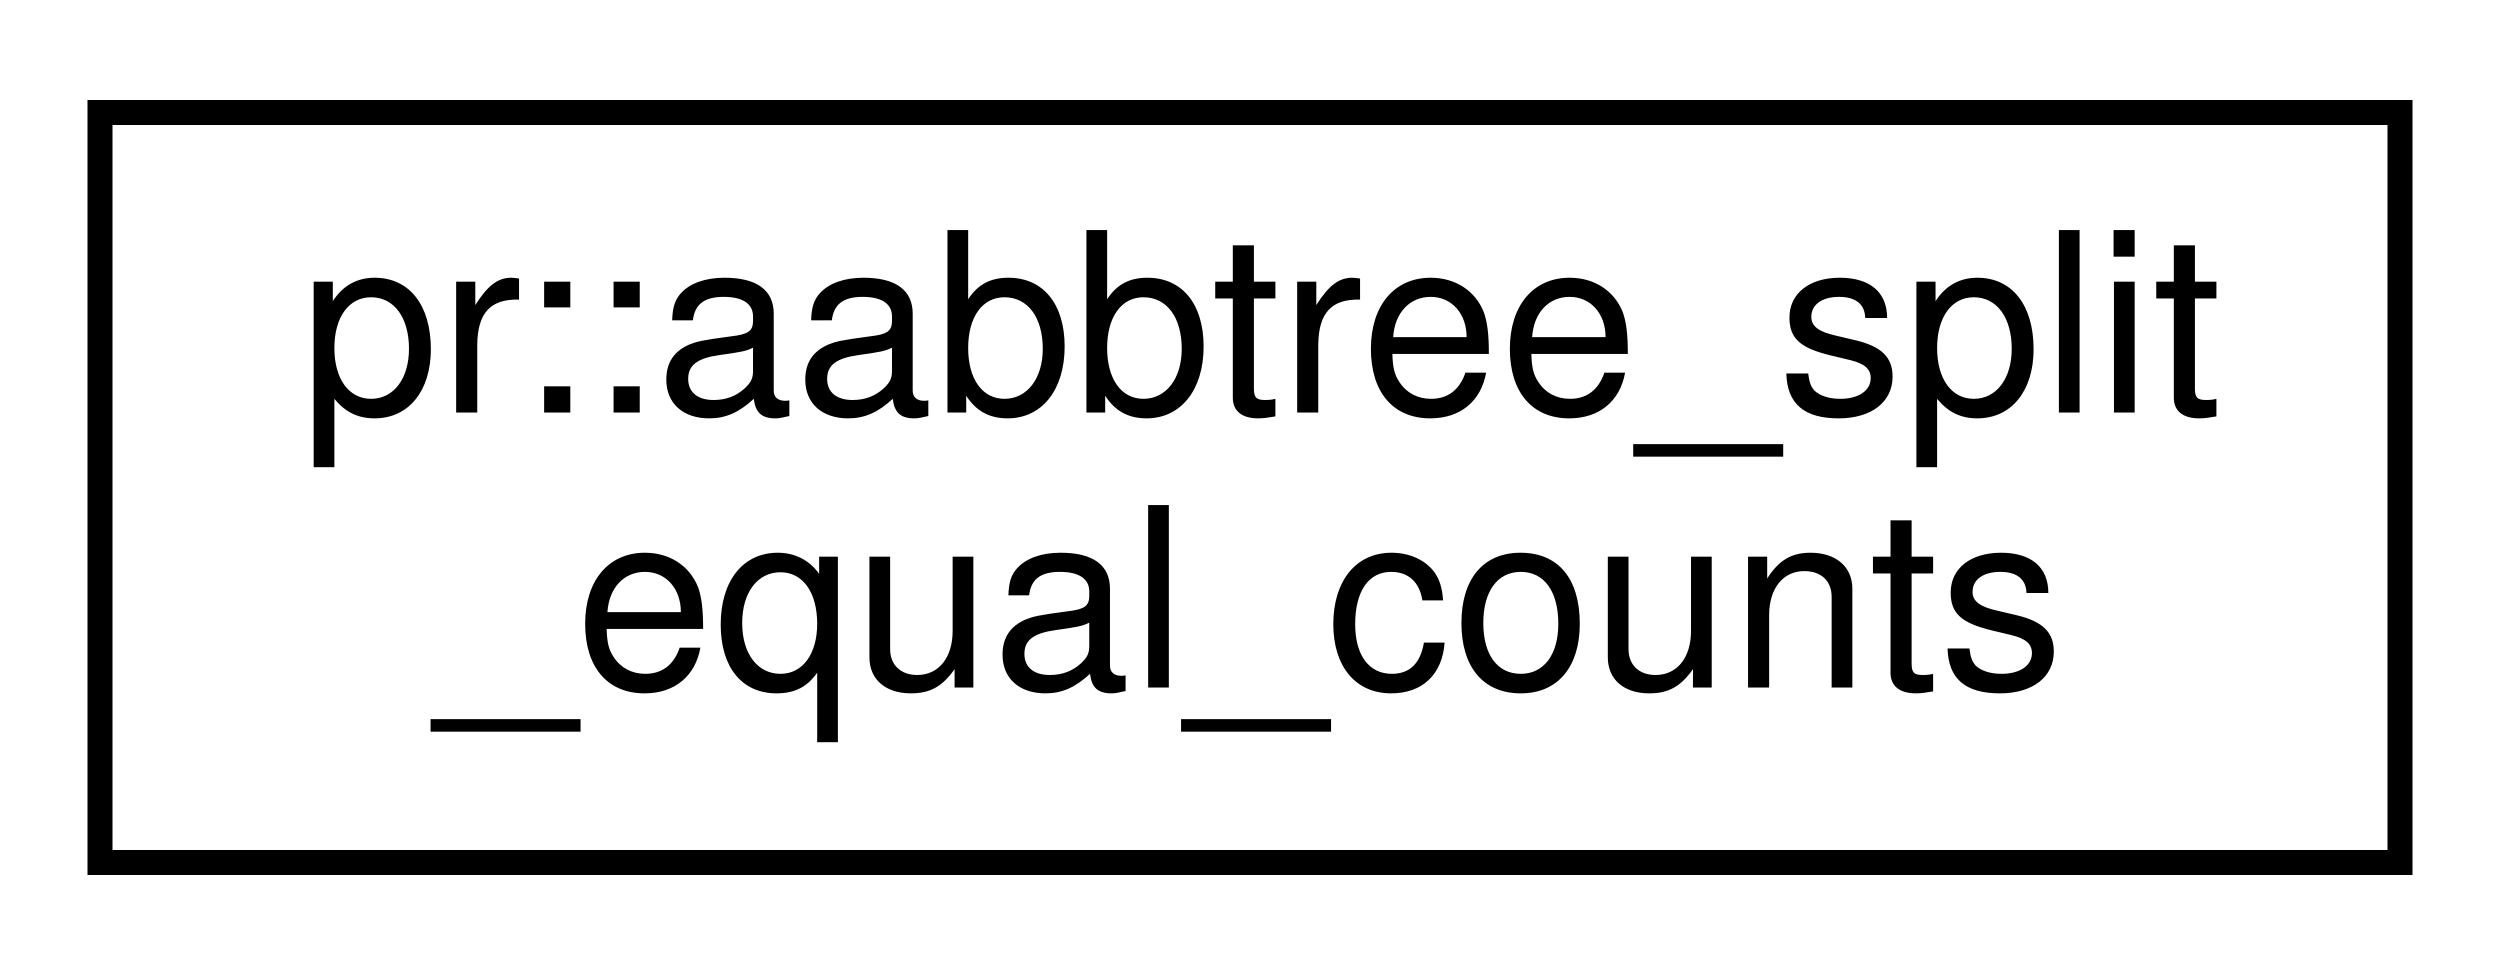
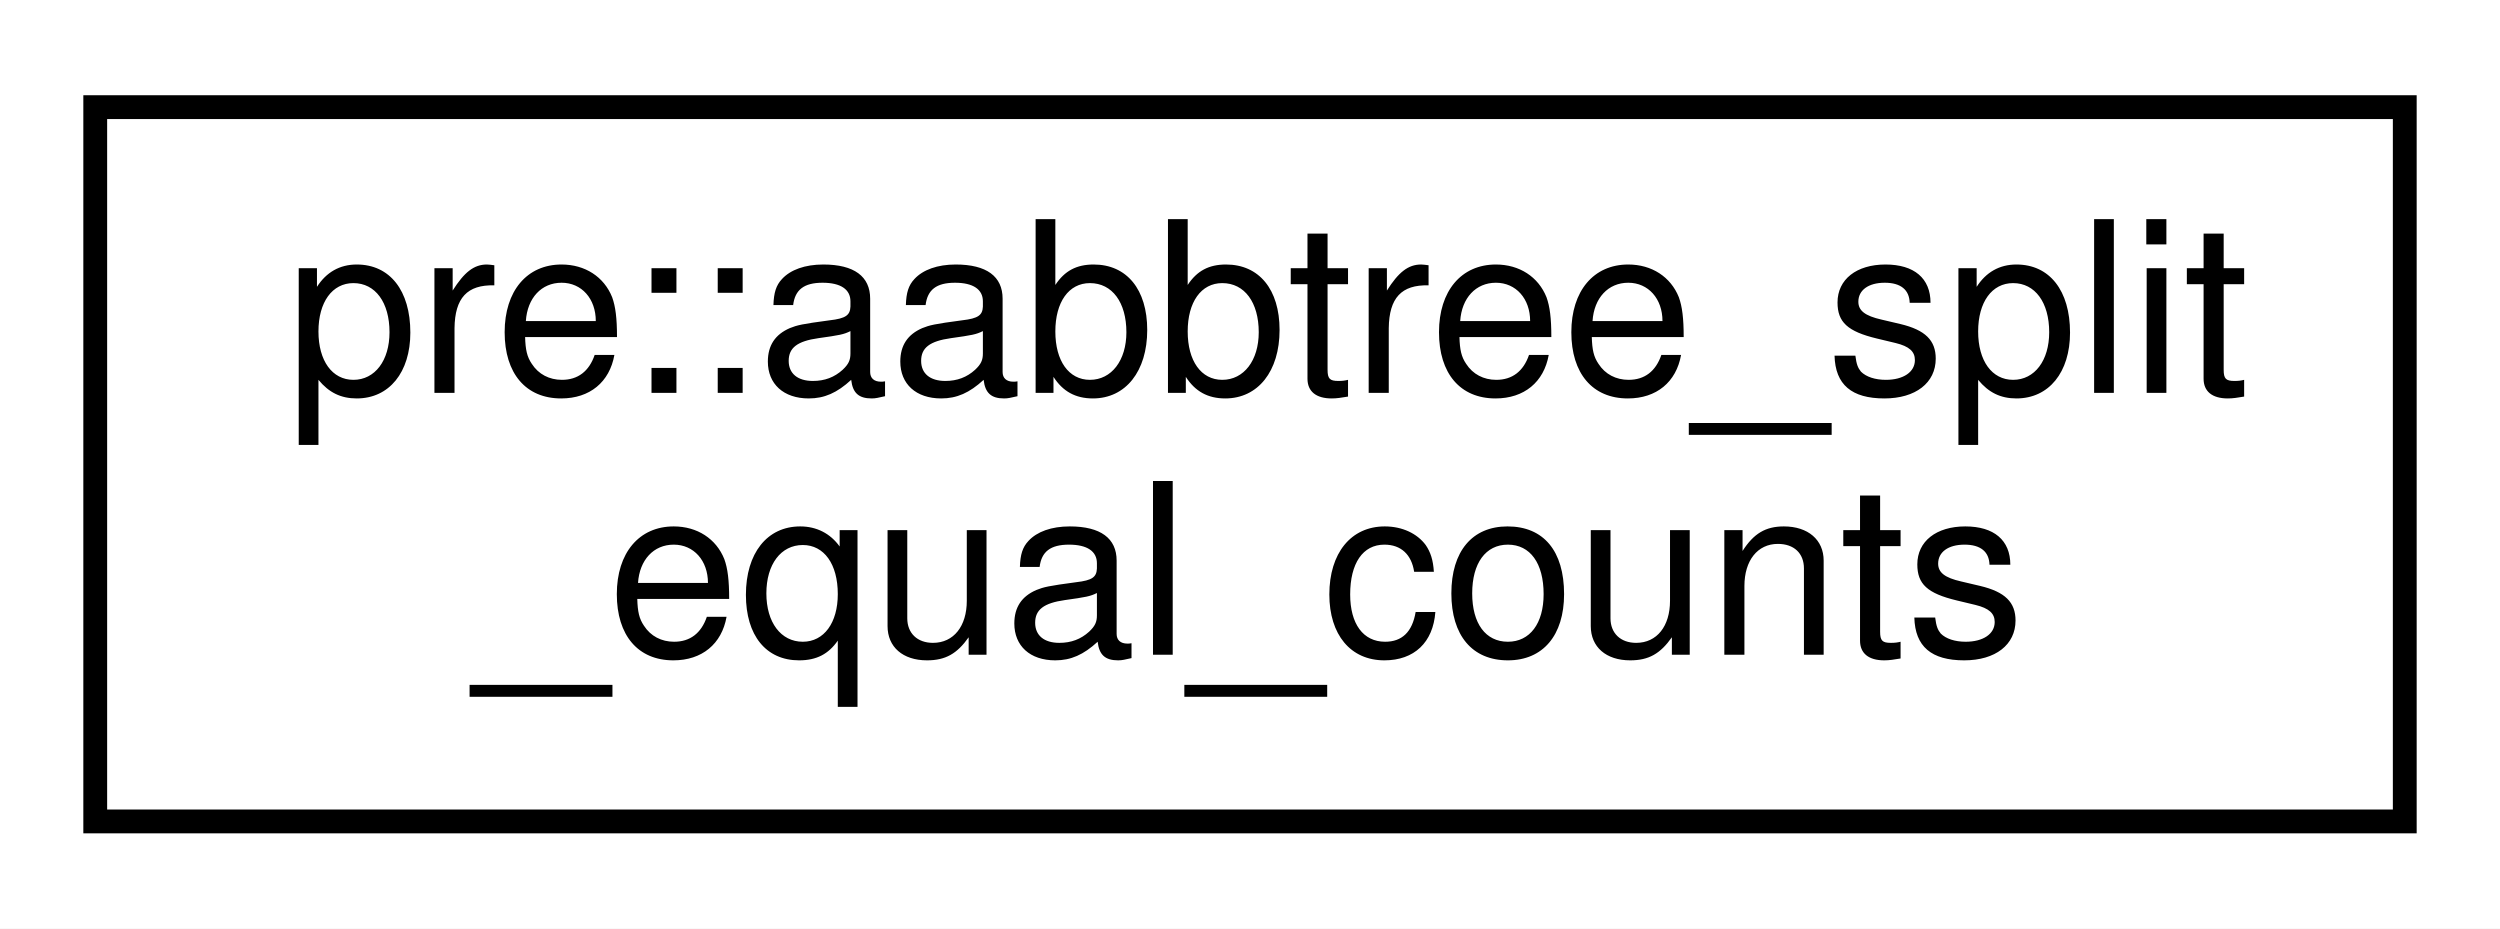
- <svg xmlns="http://www.w3.org/2000/svg" xmlns:xlink="http://www.w3.org/1999/xlink" width="100pt" height="39pt" viewBox="0.00 0.00 100.00 39.00">
+ <svg xmlns="http://www.w3.org/2000/svg" xmlns:xlink="http://www.w3.org/1999/xlink" width="105pt" height="39pt" viewBox="0.00 0.00 105.00 39.00">
  <g id="graph0" class="graph" transform="scale(1 1) rotate(0) translate(4 35)">
-     <polygon fill="#ffffff" stroke="transparent" points="-4,4 -4,-35 96,-35 96,4 -4,4" />
+     <polygon fill="#ffffff" stroke="transparent" points="-4,4 -4,-35 101,-35 101,4 -4,4" />
    <g id="node1" class="node">
      <g id="a_node1">
-         <a xlink:href="structpr_1_1aabbtree__split__equal__counts.html" target="_top" xlink:title="Split by equal counts. ">
-           <polygon fill="#ffffff" stroke="#000000" points="0,-.5 0,-30.5 92,-30.5 92,-.5 0,-.5" />
-           <text text-anchor="start" x="8" y="-18.5" font-family="Helvetica,sans-Serif" font-size="10.00" fill="#000000">pr::aabbtree_split</text>
-           <text text-anchor="middle" x="46" y="-7.5" font-family="Helvetica,sans-Serif" font-size="10.00" fill="#000000">_equal_counts</text>
+         <a xlink:href="structpre_1_1aabbtree__split__equal__counts.html" target="_top" xlink:title="Split by equal counts. ">
+           <polygon fill="#ffffff" stroke="#000000" points="0,-.5 0,-30.5 97,-30.5 97,-.5 0,-.5" />
+           <text text-anchor="start" x="8" y="-18.5" font-family="Helvetica,sans-Serif" font-size="10.00" fill="#000000">pre::aabbtree_split</text>
+           <text text-anchor="middle" x="48.5" y="-7.5" font-family="Helvetica,sans-Serif" font-size="10.00" fill="#000000">_equal_counts</text>
        </a>
      </g>
    </g>
  </g>
</svg>
